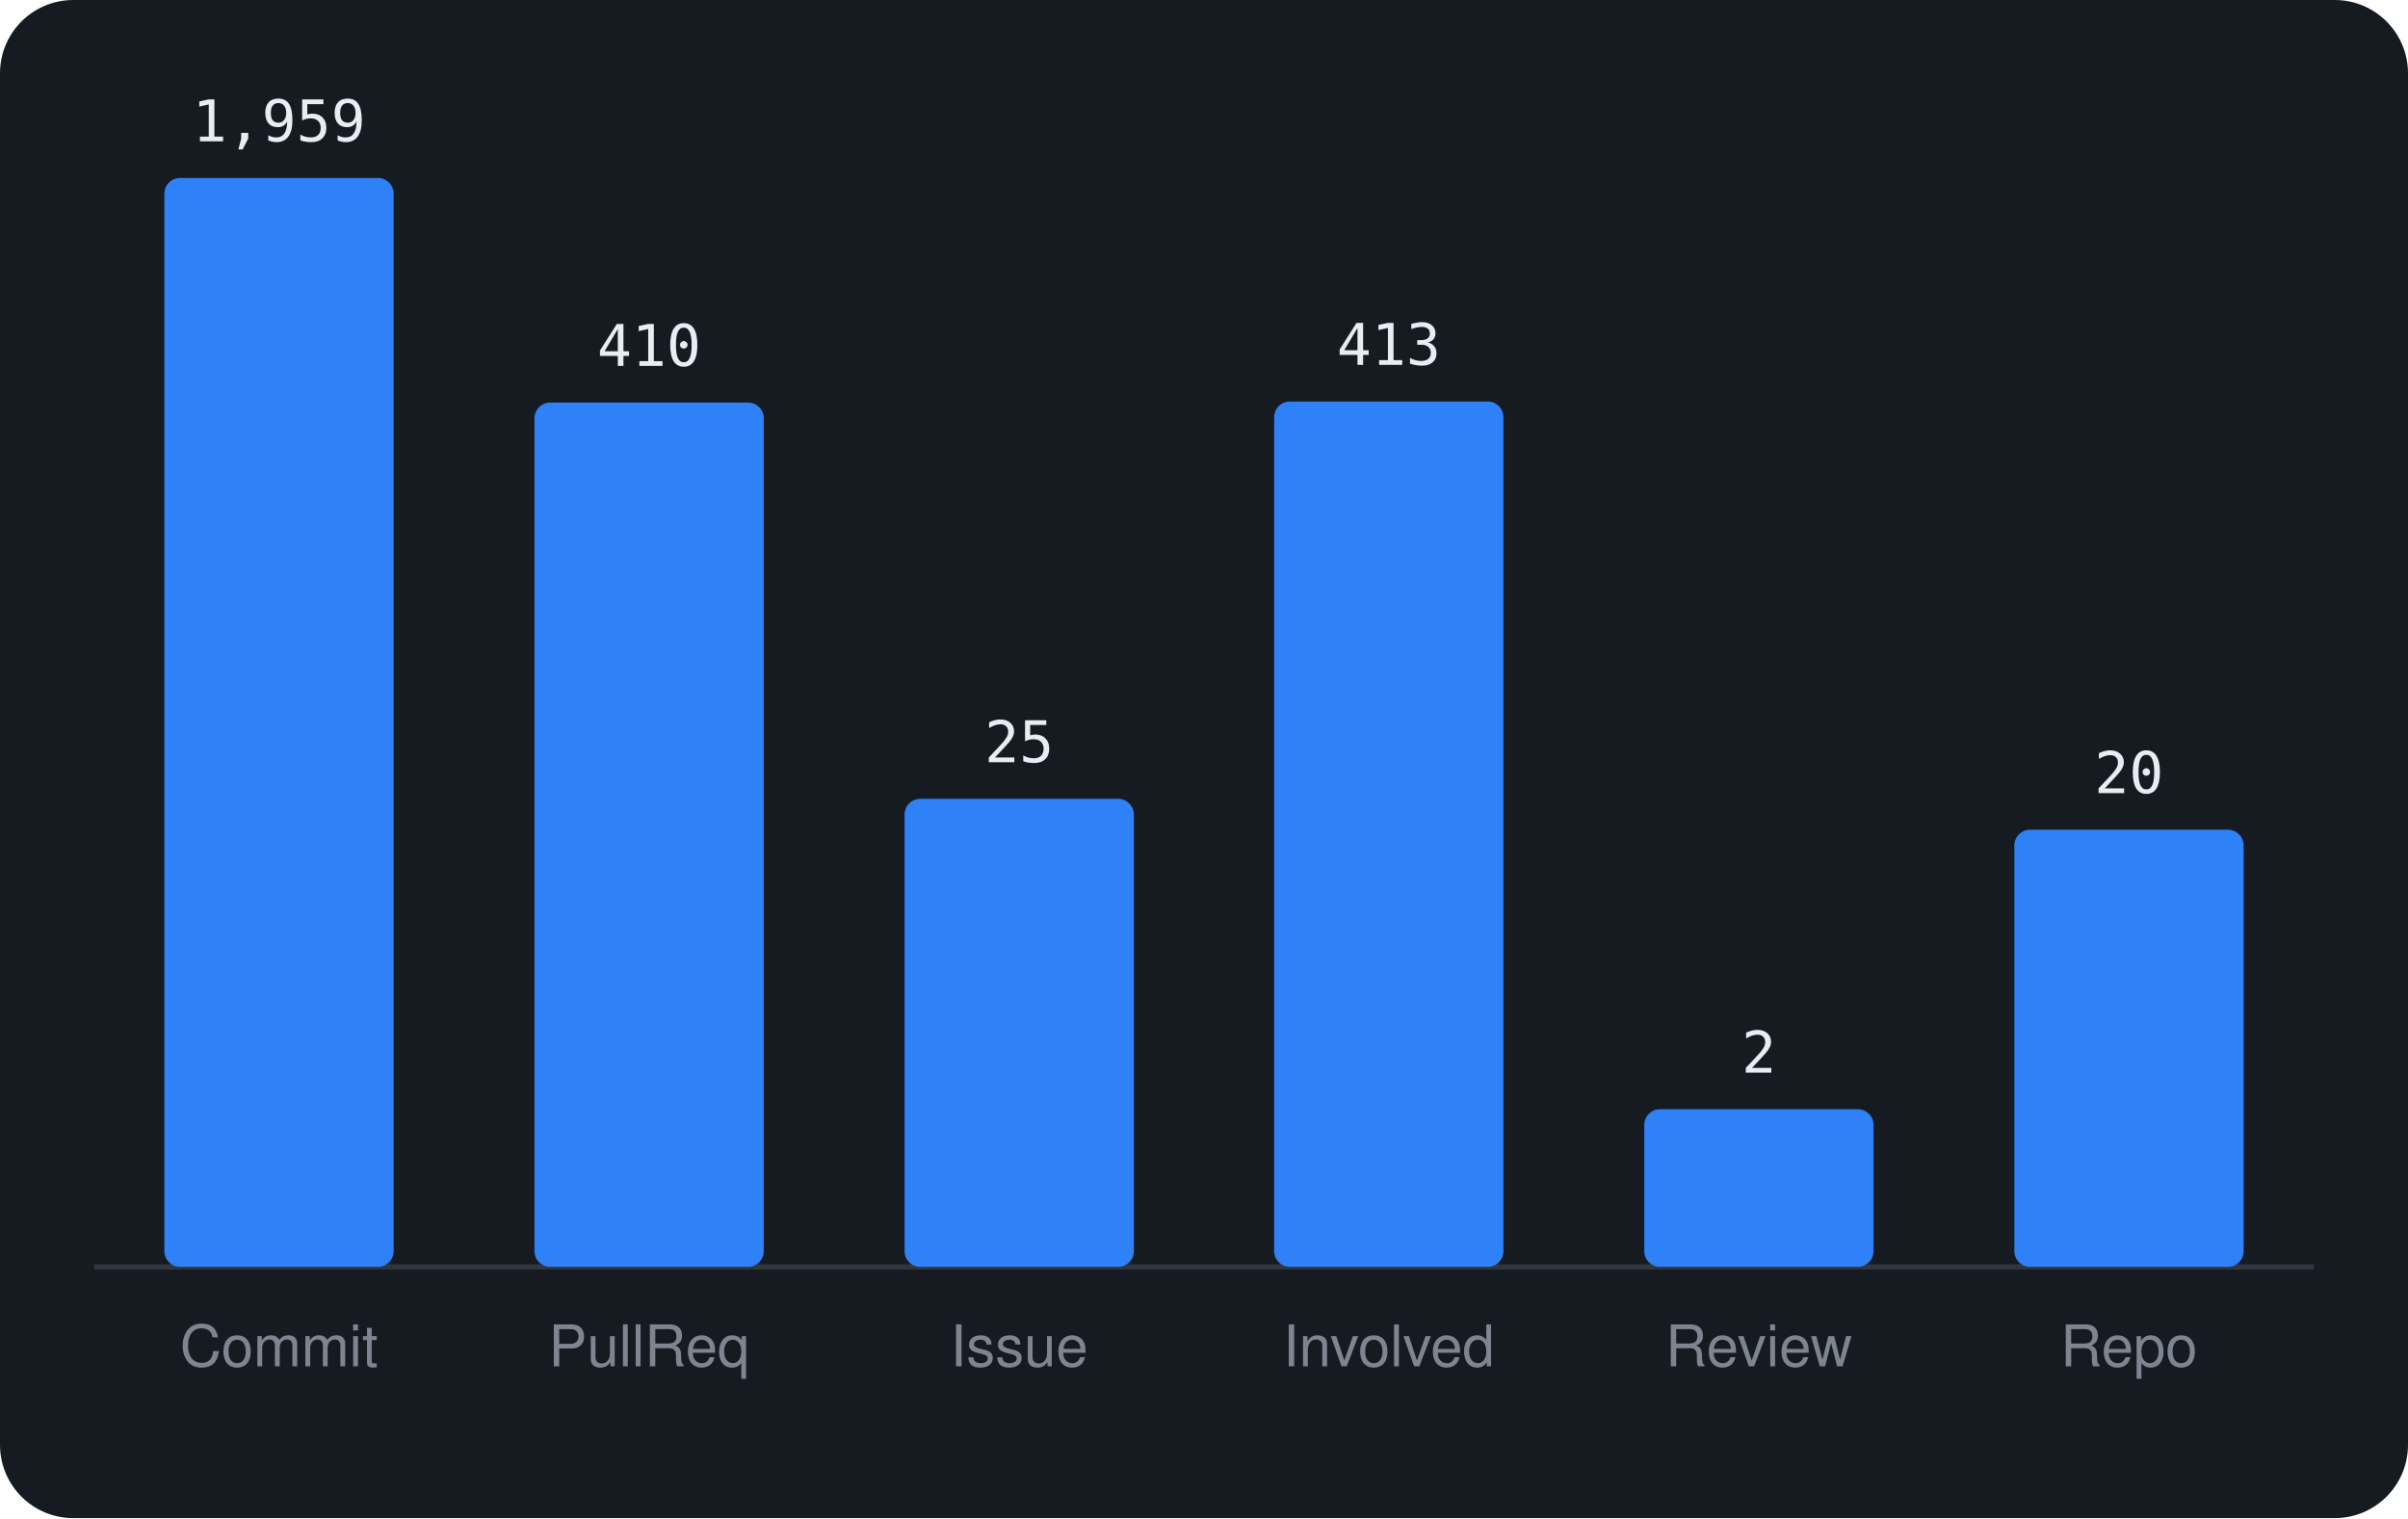
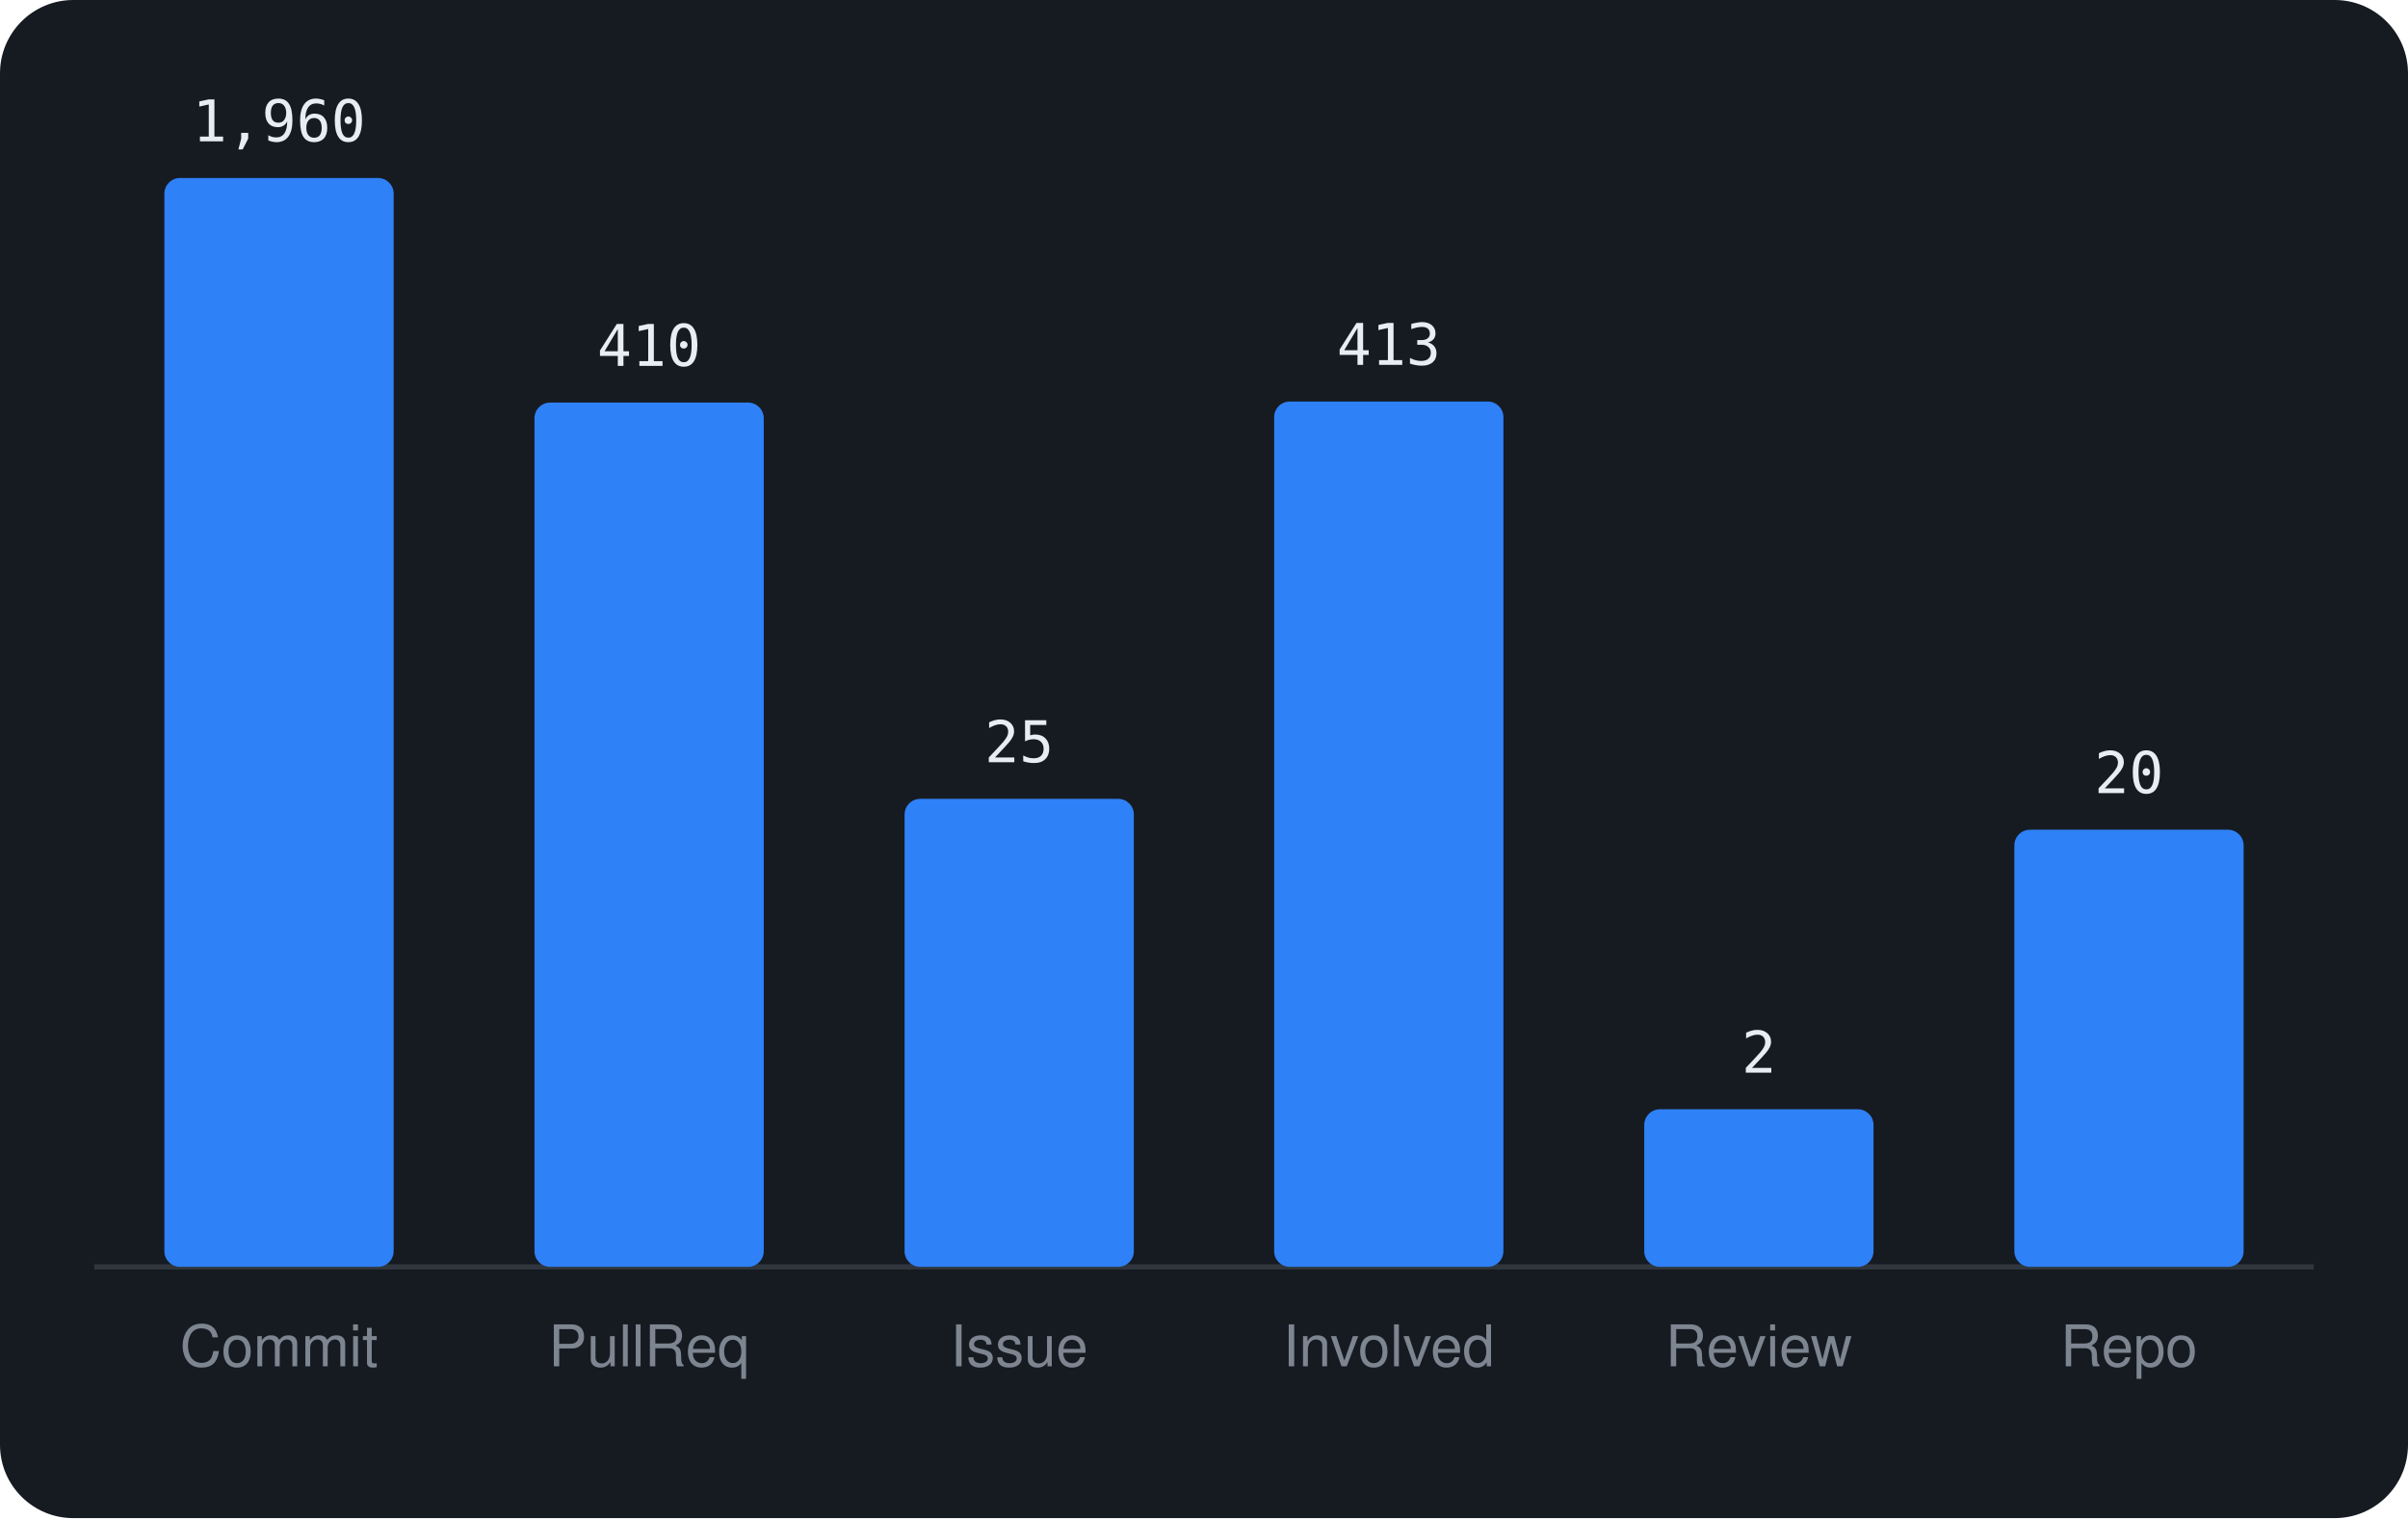
<svg xmlns="http://www.w3.org/2000/svg" viewBox="0 0 460 290" width="460" height="290" font-family="-apple-system,BlinkMacSystemFont,'Segoe UI',Helvetica,Arial,sans-serif">
  <rect width="460" height="290" rx="14" fill="#161b22" />
  <line x1="18" y1="242" x2="442" y2="242" stroke="#30363d" />
  <rect x="31.4" y="34.0" width="43.8" height="208.0" rx="3" fill="#2f81f7" />
-   <text x="53.3" y="27.0" text-anchor="middle" font-size="11" font-family="monospace" fill="#e6edf3">1,959</text>
+   <text x="53.3" y="27.0" text-anchor="middle" font-size="11" font-family="monospace" fill="#e6edf3">1,960</text>
  <text x="53.3" y="261" text-anchor="middle" font-size="11" fill="#7d8590">Commit</text>
  <rect x="102.1" y="76.9" width="43.8" height="165.1" rx="3" fill="#2f81f7" />
  <text x="124.0" y="69.9" text-anchor="middle" font-size="11" font-family="monospace" fill="#e6edf3">410</text>
  <text x="124.0" y="261" text-anchor="middle" font-size="11" fill="#7d8590">PullReq</text>
  <rect x="172.8" y="152.6" width="43.8" height="89.4" rx="3" fill="#2f81f7" />
  <text x="194.7" y="145.6" text-anchor="middle" font-size="11" font-family="monospace" fill="#e6edf3">25</text>
  <text x="194.7" y="261" text-anchor="middle" font-size="11" fill="#7d8590">Issue</text>
  <rect x="243.4" y="76.7" width="43.8" height="165.3" rx="3" fill="#2f81f7" />
  <text x="265.3" y="69.7" text-anchor="middle" font-size="11" font-family="monospace" fill="#e6edf3">413</text>
  <text x="265.3" y="261" text-anchor="middle" font-size="11" fill="#7d8590">Involved</text>
  <rect x="314.1" y="211.9" width="43.8" height="30.1" rx="3" fill="#2f81f7" />
  <text x="336.0" y="204.9" text-anchor="middle" font-size="11" font-family="monospace" fill="#e6edf3">2</text>
  <text x="336.0" y="261" text-anchor="middle" font-size="11" fill="#7d8590">Review</text>
  <rect x="384.8" y="158.5" width="43.8" height="83.5" rx="3" fill="#2f81f7" />
  <text x="406.7" y="151.5" text-anchor="middle" font-size="11" font-family="monospace" fill="#e6edf3">20</text>
  <text x="406.7" y="261" text-anchor="middle" font-size="11" fill="#7d8590">Repo</text>
</svg>
